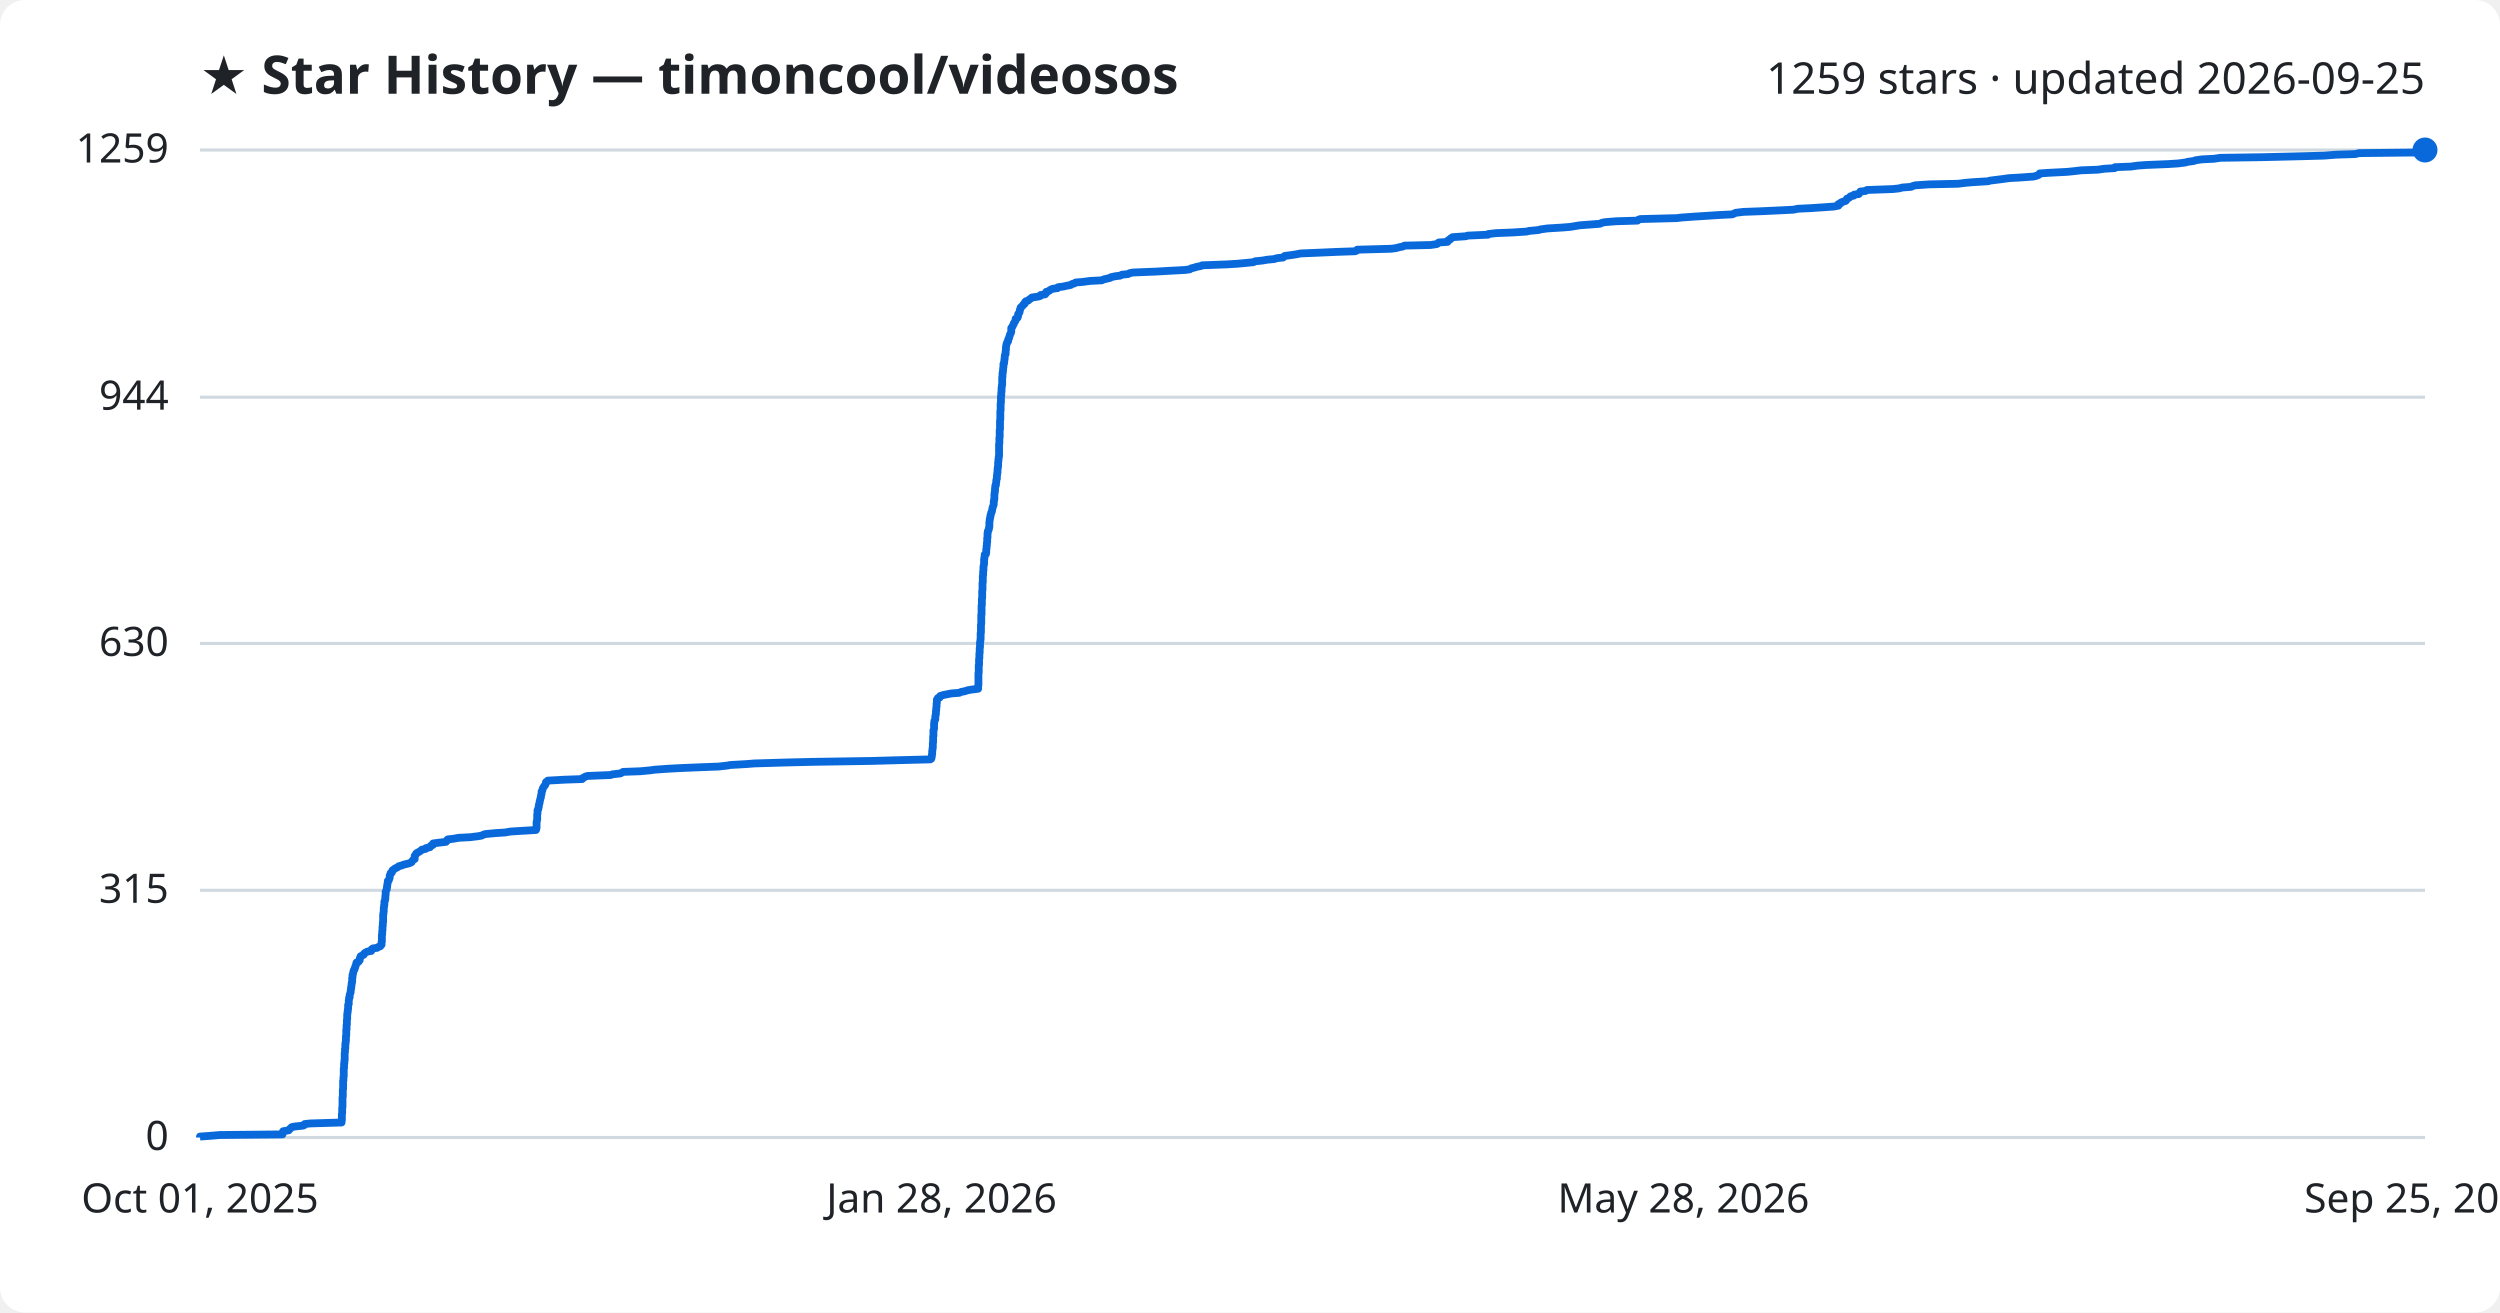
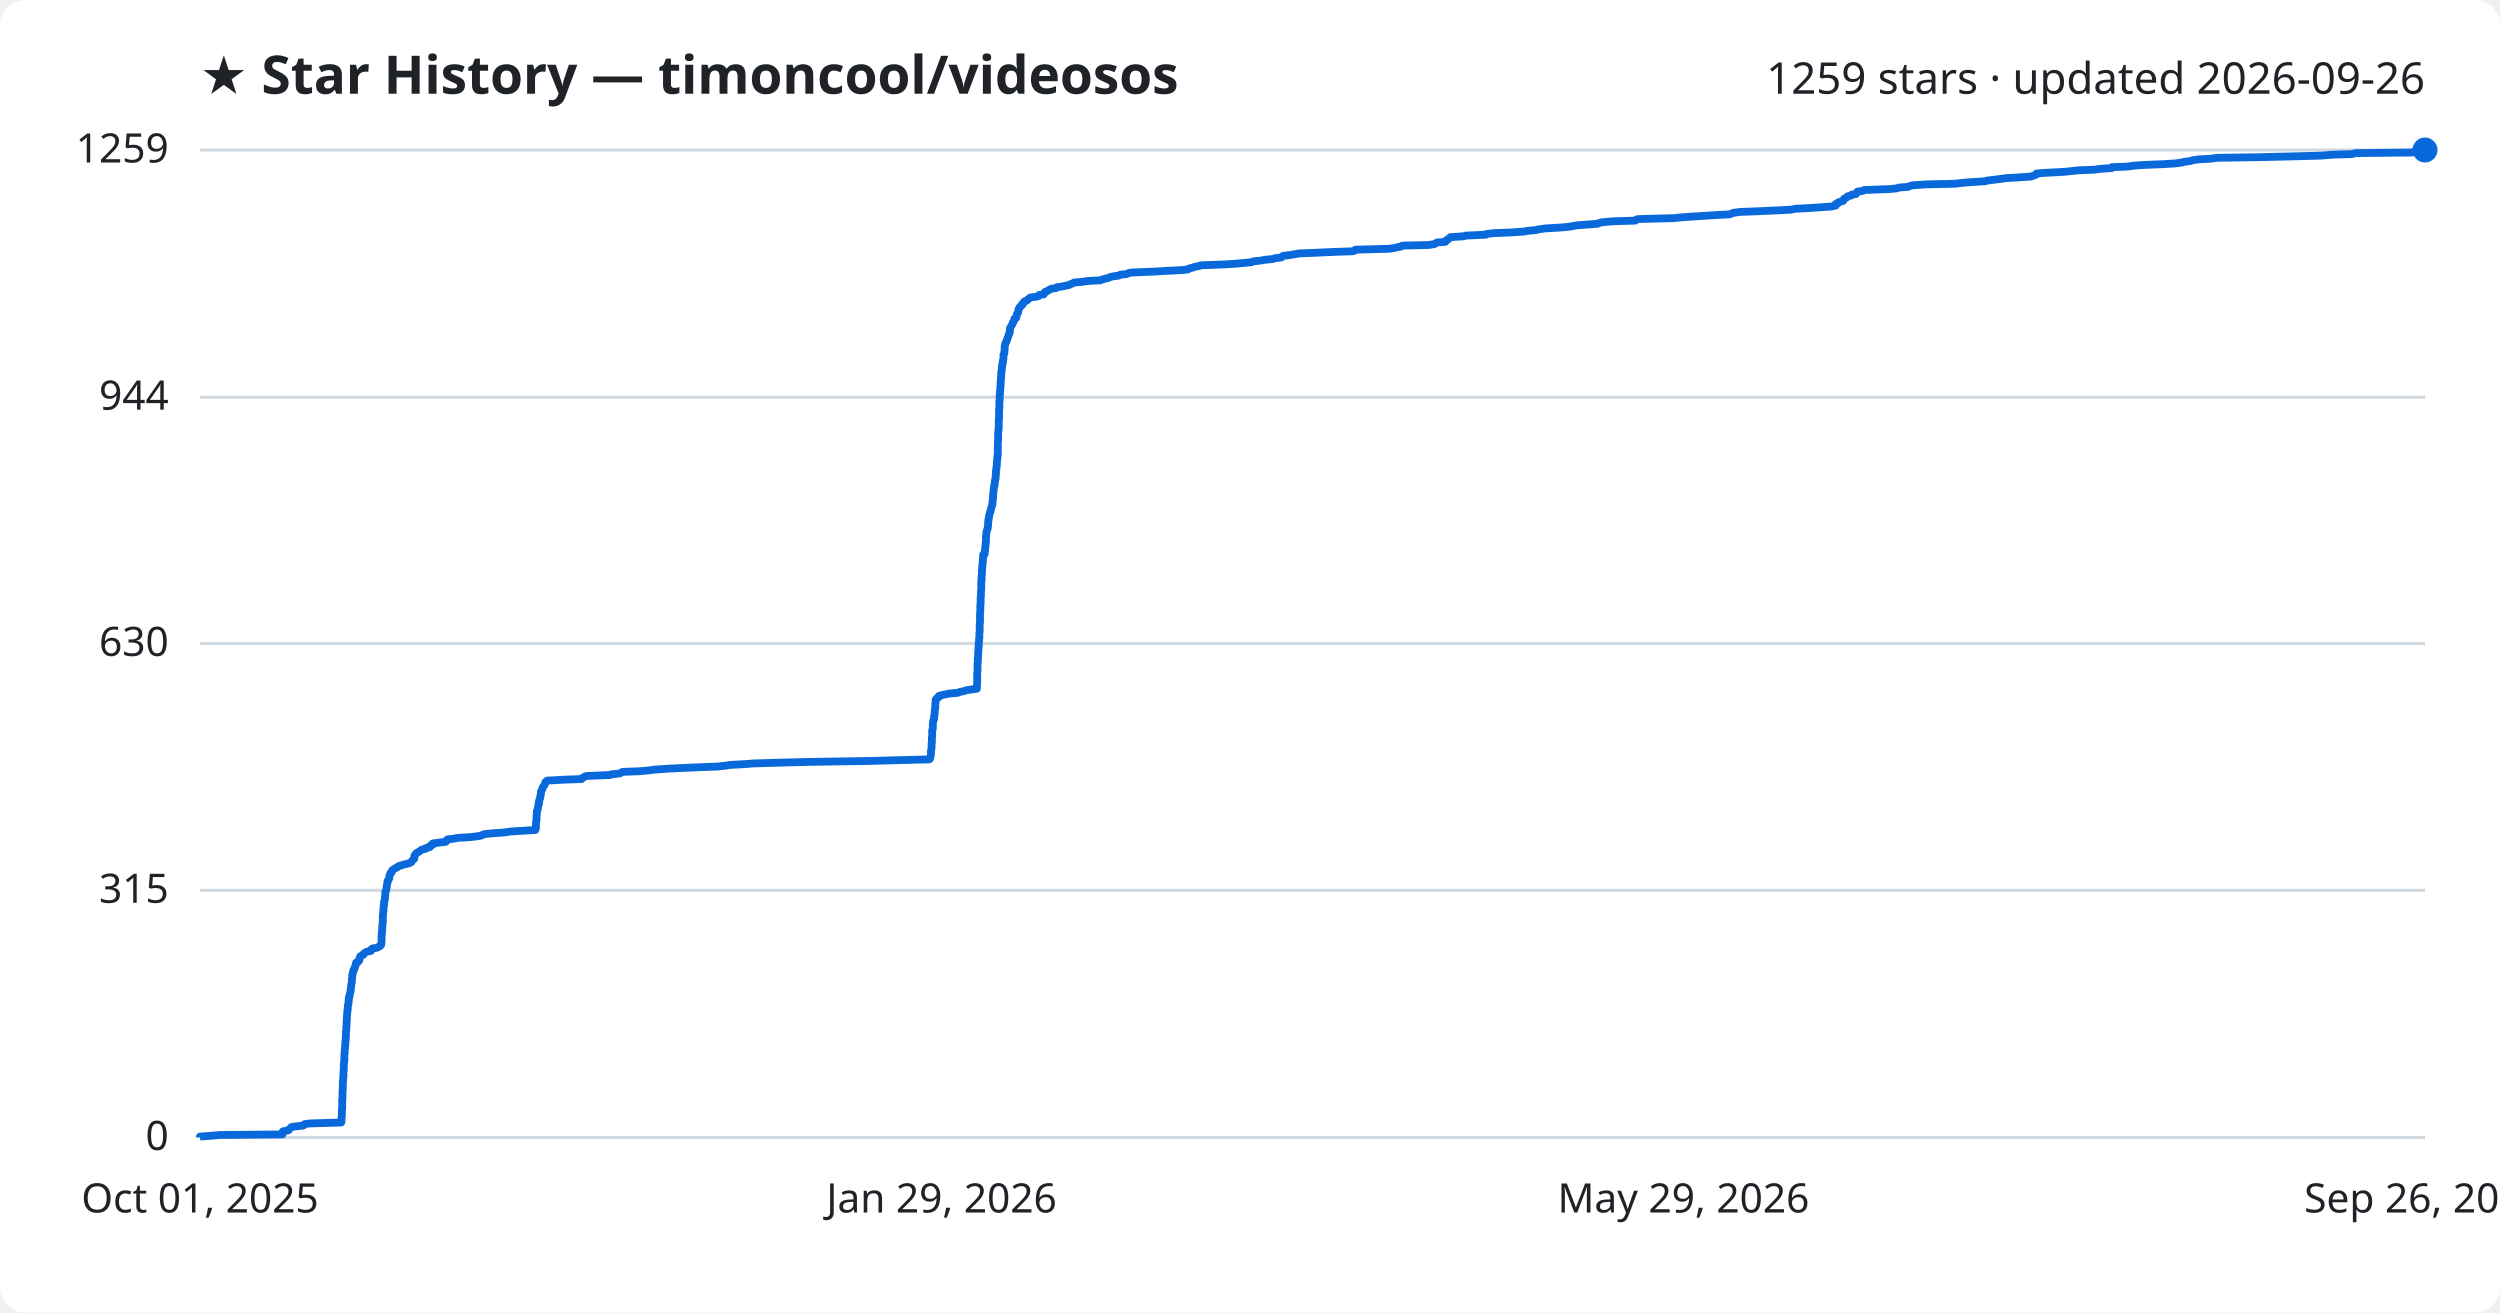
<svg xmlns="http://www.w3.org/2000/svg" viewBox="0 0 800 420" font-family="Segoe UI, sans-serif">
  <rect width="800" height="420" fill="#ffffff" rx="8" />
  <text x="64" y="30" fill="#1f2328" font-size="17" font-weight="700">★ Star History — timoncool/videosos</text>
-   <text x="776" y="30" fill="#1f2328" font-size="14" text-anchor="end">1259 stars · updated 2026-09-25</text>
+   <text x="776" y="30" fill="#1f2328" font-size="14" text-anchor="end">1259 stars · updated 2026-09-26</text>
  <line x1="64" y1="364.0" x2="776" y2="364.0" stroke="#d1d9e0" stroke-width="1" />
  <text x="54" y="368.0" fill="#1f2328" font-size="13" text-anchor="end">0</text>
  <line x1="64" y1="284.9" x2="776" y2="284.9" stroke="#d1d9e0" stroke-width="1" />
  <text x="54" y="288.9" fill="#1f2328" font-size="13" text-anchor="end">315</text>
  <line x1="64" y1="205.9" x2="776" y2="205.9" stroke="#d1d9e0" stroke-width="1" />
  <text x="54" y="209.9" fill="#1f2328" font-size="13" text-anchor="end">630</text>
  <line x1="64" y1="127.1" x2="776" y2="127.1" stroke="#d1d9e0" stroke-width="1" />
  <text x="54" y="131.1" fill="#1f2328" font-size="13" text-anchor="end">944</text>
  <line x1="64" y1="48.0" x2="776" y2="48.0" stroke="#d1d9e0" stroke-width="1" />
  <text x="54" y="52.0" fill="#1f2328" font-size="13" text-anchor="end">1259</text>
-   <path d="M64.0,364.0 L64.0,363.7 L66.8,363.5 L70.4,363.2 L90.4,363.0 L90.4,362.7 L90.4,362.5 L90.5,362.2 L90.6,362.0 L92.4,361.7 L92.5,361.5 L92.8,361.2 L93.1,361.0 L93.3,360.7 L94.2,360.5 L97.0,360.2 L97.4,360.0 L97.5,359.7 L99.3,359.5 L109.3,359.2 L109.3,359.0 L109.3,358.7 L109.4,358.5 L109.4,358.2 L109.4,358.0 L109.4,357.7 L109.4,357.5 L109.4,357.2 L109.4,357.0 L109.4,356.7 L109.4,356.5 L109.5,356.2 L109.5,356.0 L109.5,355.7 L109.5,355.5 L109.5,355.2 L109.5,355.0 L109.5,354.7 L109.5,354.5 L109.6,354.2 L109.6,354.0 L109.6,353.7 L109.6,353.5 L109.6,353.2 L109.6,353.0 L109.6,352.7 L109.6,352.5 L109.6,352.2 L109.6,352.0 L109.6,351.7 L109.6,351.5 L109.6,351.2 L109.7,350.9 L109.7,350.7 L109.7,350.4 L109.7,350.2 L109.7,349.9 L109.7,349.7 L109.7,349.4 L109.7,349.2 L109.7,348.9 L109.7,348.7 L109.8,348.4 L109.8,348.2 L109.8,347.9 L109.8,347.7 L109.8,347.4 L109.8,347.2 L109.8,346.9 L109.8,346.7 L109.8,346.4 L109.8,346.2 L109.8,345.9 L109.9,345.7 L109.9,345.4 L109.9,345.2 L109.9,344.9 L109.9,344.7 L110.0,344.4 L110.0,344.2 L110.0,343.9 L110.0,343.7 L110.0,343.4 L110.0,343.2 L110.0,342.9 L110.0,342.7 L110.0,342.4 L110.0,342.2 L110.0,341.9 L110.1,341.7 L110.1,341.4 L110.1,341.2 L110.1,340.9 L110.1,340.7 L110.1,340.4 L110.2,340.2 L110.2,339.9 L110.2,339.7 L110.2,339.4 L110.3,339.2 L110.3,338.9 L110.3,338.6 L110.3,338.4 L110.3,338.1 L110.3,337.9 L110.3,337.6 L110.3,337.4 L110.3,337.1 L110.3,336.9 L110.4,336.6 L110.4,336.4 L110.4,336.1 L110.4,335.9 L110.4,335.6 L110.5,335.4 L110.5,335.1 L110.5,334.9 L110.5,334.6 L110.5,334.4 L110.5,334.1 L110.6,333.9 L110.6,333.6 L110.6,333.4 L110.7,333.1 L110.7,332.9 L110.7,332.6 L110.7,332.4 L110.7,332.1 L110.7,331.9 L110.7,331.6 L110.8,331.4 L110.8,331.1 L110.8,330.9 L110.8,330.6 L110.8,330.4 L110.8,330.1 L110.8,329.9 L110.8,329.6 L110.9,329.4 L110.9,329.1 L110.9,328.9 L110.9,328.6 L110.9,328.4 L110.9,328.1 L111.0,327.9 L111.0,327.6 L111.0,327.4 L111.0,327.1 L111.0,326.9 L111.0,326.6 L111.0,326.4 L111.1,326.1 L111.1,325.8 L111.1,325.6 L111.1,325.3 L111.1,325.1 L111.1,324.8 L111.1,324.6 L111.2,324.3 L111.2,324.1 L111.2,323.8 L111.3,323.6 L111.3,323.3 L111.3,323.1 L111.4,322.8 L111.4,322.6 L111.4,322.3 L111.4,322.1 L111.4,321.8 L111.4,321.6 L111.6,321.3 L111.6,321.1 L111.6,320.8 L111.6,320.6 L111.6,320.3 L111.6,320.1 L111.7,319.8 L111.7,319.6 L111.7,319.3 L111.9,319.1 L111.9,318.8 L111.9,318.6 L111.9,318.3 L112.0,318.1 L112.1,317.8 L112.2,317.6 L112.2,317.3 L112.2,317.1 L112.3,316.8 L112.3,316.6 L112.3,316.3 L112.4,316.1 L112.4,315.8 L112.4,315.6 L112.5,315.3 L112.5,315.1 L112.5,314.8 L112.6,314.6 L112.6,314.3 L112.7,314.1 L112.7,313.8 L112.7,313.6 L112.7,313.3 L112.7,313.0 L112.8,312.8 L112.8,312.5 L112.8,312.3 L112.8,312.0 L112.9,311.8 L113.0,311.5 L113.0,311.3 L113.1,311.0 L113.1,310.8 L113.2,310.5 L113.4,310.3 L113.5,310.0 L113.5,309.8 L113.7,309.5 L113.7,309.3 L113.8,309.0 L113.9,308.8 L114.0,308.5 L114.0,308.3 L114.1,308.0 L114.7,307.8 L114.9,307.5 L115.1,307.3 L115.1,307.0 L115.1,306.8 L115.2,306.5 L115.4,306.3 L115.4,306.0 L115.8,305.8 L116.4,305.5 L116.4,305.3 L116.7,305.0 L117.0,304.8 L117.6,304.5 L118.8,304.3 L118.9,304.0 L118.9,303.8 L119.3,303.5 L120.7,303.3 L121.1,303.0 L121.7,302.8 L121.8,302.5 L122.1,302.3 L122.1,302.0 L122.1,301.8 L122.1,301.5 L122.2,301.3 L122.2,301.0 L122.2,300.7 L122.2,300.5 L122.2,300.2 L122.2,300.0 L122.2,299.7 L122.2,299.5 L122.2,299.2 L122.3,299.0 L122.3,298.7 L122.3,298.5 L122.3,298.2 L122.3,298.0 L122.4,297.7 L122.4,297.5 L122.4,297.2 L122.4,297.0 L122.4,296.7 L122.4,296.5 L122.5,296.2 L122.5,296.0 L122.5,295.7 L122.5,295.5 L122.5,295.2 L122.6,295.0 L122.6,294.7 L122.6,294.5 L122.6,294.2 L122.6,294.0 L122.6,293.7 L122.6,293.5 L122.6,293.2 L122.6,293.0 L122.6,292.7 L122.7,292.5 L122.7,292.2 L122.7,292.0 L122.8,291.7 L122.8,291.5 L122.8,291.2 L122.8,291.0 L122.8,290.7 L122.8,290.5 L122.9,290.2 L122.9,290.0 L122.9,289.7 L123.0,289.5 L123.0,289.2 L123.0,289.0 L123.0,288.7 L123.0,288.5 L123.2,288.2 L123.2,287.9 L123.3,287.7 L123.3,287.4 L123.3,287.2 L123.3,286.9 L123.3,286.7 L123.4,286.4 L123.4,286.2 L123.4,285.9 L123.4,285.7 L123.4,285.4 L123.5,285.2 L123.6,284.9 L123.7,284.7 L123.8,284.4 L123.8,284.2 L123.8,283.9 L123.9,283.7 L123.9,283.4 L123.9,283.2 L124.0,282.9 L124.0,282.7 L124.1,282.4 L124.1,282.2 L124.1,281.9 L124.4,281.7 L124.5,281.4 L124.6,281.2 L124.7,280.9 L124.7,280.7 L124.7,280.4 L124.7,280.2 L124.9,279.9 L125.0,279.7 L125.0,279.4 L125.4,279.2 L125.4,278.9 L125.5,278.7 L125.7,278.4 L126.1,278.2 L126.4,277.9 L126.9,277.7 L127.4,277.4 L127.6,277.2 L128.7,276.9 L129.1,276.7 L130.4,276.4 L131.1,276.2 L131.7,275.9 L131.8,275.7 L132.0,275.4 L132.3,275.1 L132.7,274.9 L132.7,274.6 L132.7,274.4 L132.7,274.1 L132.7,273.9 L132.9,273.6 L133.1,273.4 L133.2,273.1 L133.5,272.9 L134.1,272.6 L134.4,272.4 L134.8,272.1 L135.0,271.9 L136.3,271.6 L136.3,271.4 L137.6,271.1 L137.7,270.9 L137.9,270.6 L138.5,270.4 L138.6,270.1 L138.6,269.9 L140.9,269.6 L142.7,269.4 L143.0,269.1 L143.0,268.9 L143.3,268.6 L145.1,268.4 L146.7,268.1 L150.5,267.9 L152.9,267.6 L154.1,267.4 L154.7,267.1 L155.3,266.9 L158.5,266.6 L161.6,266.4 L163.3,266.1 L166.4,265.9 L171.5,265.6 L171.6,265.4 L171.6,265.1 L171.7,264.9 L171.7,264.6 L171.7,264.4 L171.7,264.1 L171.7,263.9 L171.7,263.6 L171.7,263.4 L171.7,263.1 L171.8,262.8 L171.8,262.6 L171.9,262.3 L171.9,262.1 L171.9,261.8 L171.9,261.6 L171.9,261.3 L171.9,261.1 L171.9,260.8 L171.9,260.6 L172.0,260.3 L172.0,260.1 L172.0,259.8 L172.0,259.6 L172.0,259.3 L172.2,259.1 L172.2,258.8 L172.3,258.6 L172.4,258.3 L172.4,258.1 L172.4,257.8 L172.5,257.6 L172.5,257.3 L172.6,257.1 L172.7,256.8 L172.7,256.6 L172.7,256.3 L172.8,256.1 L172.9,255.8 L172.9,255.6 L173.0,255.3 L173.1,255.1 L173.1,254.8 L173.1,254.6 L173.2,254.3 L173.3,254.1 L173.3,253.8 L173.3,253.6 L173.3,253.3 L173.5,253.1 L173.6,252.8 L173.6,252.6 L173.7,252.3 L173.8,252.1 L174.0,251.8 L174.1,251.6 L174.4,251.3 L174.5,251.1 L174.6,250.8 L174.7,250.6 L174.7,250.3 L175.1,250.0 L175.3,249.8 L180.6,249.5 L186.3,249.3 L186.4,249.0 L186.9,248.8 L187.3,248.5 L188.1,248.3 L195.5,248.0 L195.9,247.8 L198.5,247.5 L198.9,247.3 L199.4,247.0 L204.9,246.8 L208.1,246.5 L209.5,246.3 L213.7,246.0 L217.4,245.8 L224.5,245.5 L229.9,245.3 L232.6,245.0 L233.7,244.8 L238.9,244.5 L241.4,244.3 L251.4,244.0 L259.7,243.8 L279.0,243.5 L286.0,243.3 L297.7,243.0 L298.0,242.8 L298.1,242.5 L298.1,242.3 L298.2,242.0 L298.2,241.8 L298.2,241.5 L298.3,241.3 L298.3,241.0 L298.3,240.8 L298.3,240.5 L298.3,240.3 L298.4,240.0 L298.4,239.8 L298.4,239.5 L298.5,239.3 L298.5,239.0 L298.5,238.8 L298.5,238.5 L298.5,238.3 L298.5,238.0 L298.5,237.8 L298.6,237.5 L298.6,237.2 L298.6,237.0 L298.6,236.7 L298.6,236.5 L298.6,236.2 L298.6,236.0 L298.6,235.7 L298.7,235.5 L298.7,235.2 L298.7,235.0 L298.7,234.7 L298.7,234.5 L298.7,234.2 L298.7,234.0 L298.7,233.7 L298.8,233.5 L298.9,233.2 L298.9,233.0 L298.9,232.7 L298.9,232.5 L298.9,232.2 L298.9,232.0 L298.9,231.7 L298.9,231.5 L299.0,231.2 L299.0,231.0 L299.0,230.7 L299.1,230.5 L299.3,230.2 L299.3,230.0 L299.3,229.7 L299.3,229.5 L299.3,229.2 L299.4,229.0 L299.4,228.7 L299.5,228.5 L299.5,228.2 L299.5,228.0 L299.5,227.7 L299.5,227.5 L299.6,227.2 L299.6,227.0 L299.6,226.7 L299.6,226.5 L299.7,226.2 L299.7,226.0 L299.7,225.7 L299.7,225.5 L299.7,225.2 L299.8,224.9 L299.8,224.7 L299.8,224.4 L299.8,224.2 L299.8,223.9 L300.0,223.7 L300.1,223.4 L300.7,223.2 L300.7,222.9 L300.9,222.7 L301.9,222.4 L302.9,222.2 L304.4,221.9 L307.0,221.7 L307.6,221.4 L308.7,221.2 L309.6,220.9 L310.7,220.7 L313.0,220.4 L313.0,220.2 L313.0,219.9 L313.0,219.7 L313.0,219.4 L313.1,219.2 L313.1,218.9 L313.1,218.7 L313.1,218.4 L313.1,218.2 L313.1,217.9 L313.1,217.7 L313.1,217.4 L313.1,217.2 L313.1,216.9 L313.1,216.7 L313.1,216.4 L313.1,216.2 L313.1,215.9 L313.1,215.7 L313.1,215.4 L313.2,215.2 L313.2,214.9 L313.2,214.7 L313.2,214.4 L313.2,214.2 L313.2,213.9 L313.2,213.7 L313.2,213.4 L313.2,213.2 L313.2,212.9 L313.3,212.7 L313.3,212.4 L313.3,212.1 L313.3,211.9 L313.3,211.6 L313.3,211.4 L313.3,211.1 L313.3,210.9 L313.4,210.6 L313.4,210.4 L313.4,210.1 L313.4,209.9 L313.4,209.6 L313.4,209.4 L313.4,209.1 L313.5,208.9 L313.5,208.6 L313.5,208.4 L313.5,208.1 L313.5,207.9 L313.5,207.6 L313.5,207.4 L313.6,207.1 L313.6,206.9 L313.6,206.6 L313.6,206.4 L313.6,206.1 L313.6,205.9 L313.6,205.6 L313.7,205.4 L313.7,205.1 L313.7,204.9 L313.8,204.6 L313.8,204.4 L313.8,204.1 L313.8,203.9 L313.8,203.6 L313.8,203.4 L313.8,203.1 L313.8,202.9 L313.8,202.6 L313.9,202.4 L313.9,202.1 L313.9,201.9 L313.9,201.6 L313.9,201.4 L313.9,201.1 L313.9,200.9 L313.9,200.6 L313.9,200.4 L313.9,200.1 L313.9,199.9 L314.0,199.6 L314.0,199.3 L314.0,199.1 L314.0,198.8 L314.0,198.6 L314.0,198.3 L314.0,198.1 L314.0,197.8 L314.0,197.6 L314.0,197.3 L314.0,197.1 L314.0,196.8 L314.1,196.6 L314.1,196.3 L314.1,196.1 L314.1,195.8 L314.1,195.6 L314.1,195.3 L314.1,195.1 L314.1,194.8 L314.1,194.6 L314.1,194.3 L314.1,194.1 L314.1,193.8 L314.2,193.6 L314.2,193.3 L314.2,193.1 L314.2,192.8 L314.2,192.6 L314.2,192.3 L314.2,192.1 L314.2,191.8 L314.2,191.6 L314.3,191.3 L314.3,191.1 L314.3,190.8 L314.3,190.6 L314.3,190.3 L314.3,190.1 L314.3,189.8 L314.3,189.6 L314.3,189.3 L314.3,189.1 L314.4,188.8 L314.4,188.6 L314.4,188.3 L314.4,188.1 L314.4,187.8 L314.4,187.6 L314.4,187.3 L314.4,187.1 L314.4,186.8 L314.4,186.5 L314.5,186.3 L314.5,186.0 L314.5,185.8 L314.5,185.5 L314.5,185.3 L314.5,185.0 L314.5,184.8 L314.5,184.5 L314.5,184.3 L314.6,184.0 L314.6,183.8 L314.6,183.5 L314.6,183.3 L314.6,183.0 L314.6,182.8 L314.7,182.5 L314.7,182.3 L314.7,182.0 L314.7,181.8 L314.7,181.5 L314.7,181.3 L314.8,181.0 L314.8,180.8 L314.9,180.5 L314.9,180.3 L314.9,180.0 L314.9,179.8 L314.9,179.5 L314.9,179.3 L314.9,179.0 L315.0,178.8 L315.0,178.5 L315.0,178.3 L315.1,178.0 L315.1,177.8 L315.1,177.5 L315.5,177.3 L315.5,177.0 L315.6,176.8 L315.6,176.5 L315.6,176.3 L315.6,176.0 L315.6,175.8 L315.7,175.5 L315.7,175.3 L315.7,175.0 L315.7,174.8 L315.8,174.5 L315.8,174.2 L315.8,174.0 L315.8,173.7 L315.9,173.5 L315.9,173.2 L315.9,173.0 L315.9,172.7 L315.9,172.5 L315.9,172.2 L316.0,172.0 L316.0,171.7 L316.0,171.5 L316.0,171.2 L316.0,171.0 L316.0,170.7 L316.1,170.5 L316.1,170.2 L316.1,170.0 L316.3,169.7 L316.4,169.5 L316.4,169.2 L316.5,169.0 L316.5,168.7 L316.6,168.5 L316.6,168.2 L316.6,168.0 L316.6,167.7 L316.6,167.5 L316.6,167.2 L316.6,167.0 L316.7,166.7 L316.7,166.5 L316.7,166.2 L316.8,166.0 L316.8,165.7 L316.9,165.5 L316.9,165.2 L317.0,165.0 L317.0,164.7 L317.1,164.5 L317.2,164.2 L317.2,164.0 L317.4,163.7 L317.4,163.5 L317.5,163.2 L317.5,163.0 L317.6,162.7 L317.6,162.5 L317.7,162.2 L317.8,162.0 L317.9,161.7 L318.0,161.4 L318.0,161.2 L318.0,160.9 L318.0,160.7 L318.0,160.4 L318.1,160.2 L318.1,159.9 L318.2,159.7 L318.2,159.4 L318.2,159.2 L318.2,158.9 L318.2,158.7 L318.2,158.4 L318.2,158.2 L318.3,157.9 L318.3,157.7 L318.3,157.4 L318.4,157.2 L318.4,156.9 L318.4,156.7 L318.4,156.4 L318.4,156.2 L318.5,155.9 L318.5,155.7 L318.5,155.4 L318.7,155.2 L318.7,154.9 L318.7,154.7 L318.8,154.4 L318.8,154.2 L318.8,153.9 L318.8,153.7 L318.9,153.4 L319.0,153.2 L319.0,152.9 L319.0,152.7 L319.0,152.4 L319.0,152.2 L319.1,151.9 L319.1,151.7 L319.1,151.4 L319.2,151.2 L319.2,150.9 L319.2,150.7 L319.2,150.4 L319.2,150.2 L319.3,149.9 L319.3,149.7 L319.3,149.4 L319.4,149.2 L319.4,148.9 L319.4,148.6 L319.4,148.4 L319.4,148.1 L319.4,147.9 L319.5,147.6 L319.5,147.4 L319.5,147.1 L319.5,146.9 L319.6,146.6 L319.6,146.4 L319.6,146.1 L319.7,145.9 L319.7,145.6 L319.7,145.4 L319.7,145.1 L319.7,144.9 L319.7,144.6 L319.7,144.4 L319.7,144.1 L319.7,143.9 L319.7,143.6 L319.7,143.4 L319.7,143.1 L319.7,142.9 L319.7,142.6 L319.7,142.4 L319.7,142.1 L319.8,141.9 L319.8,141.6 L319.8,141.4 L319.8,141.1 L319.8,140.9 L319.8,140.6 L319.8,140.4 L319.8,140.1 L319.9,139.9 L319.9,139.6 L319.9,139.4 L319.9,139.1 L319.9,138.9 L319.9,138.6 L319.9,138.4 L319.9,138.1 L319.9,137.9 L319.9,137.6 L320.0,137.4 L320.0,137.1 L320.0,136.9 L320.0,136.6 L320.0,136.3 L320.0,136.1 L320.0,135.8 L320.0,135.6 L320.0,135.3 L320.0,135.1 L320.0,134.8 L320.0,134.6 L320.1,134.3 L320.1,134.1 L320.1,133.8 L320.1,133.6 L320.1,133.3 L320.1,133.1 L320.1,132.8 L320.1,132.6 L320.1,132.3 L320.1,132.1 L320.1,131.8 L320.1,131.6 L320.2,131.3 L320.2,131.1 L320.2,130.8 L320.2,130.6 L320.2,130.3 L320.2,130.1 L320.2,129.8 L320.2,129.6 L320.2,129.3 L320.2,129.1 L320.3,128.8 L320.3,128.6 L320.3,128.3 L320.3,128.1 L320.3,127.8 L320.3,127.6 L320.3,127.3 L320.3,127.1 L320.3,126.8 L320.4,126.6 L320.4,126.3 L320.4,126.1 L320.4,125.8 L320.4,125.6 L320.5,125.3 L320.5,125.1 L320.5,124.8 L320.5,124.6 L320.5,124.3 L320.5,124.1 L320.6,123.8 L320.6,123.5 L320.6,123.3 L320.7,123.0 L320.7,122.8 L320.7,122.5 L320.7,122.3 L320.7,122.0 L320.7,121.8 L320.7,121.5 L320.7,121.3 L320.7,121.0 L320.7,120.8 L320.8,120.5 L320.8,120.3 L320.8,120.0 L320.8,119.8 L320.8,119.5 L320.9,119.3 L320.9,119.0 L320.9,118.8 L321.0,118.5 L321.0,118.3 L321.0,118.0 L321.0,117.8 L321.1,117.5 L321.1,117.3 L321.1,117.0 L321.1,116.8 L321.1,116.5 L321.3,116.3 L321.3,116.0 L321.3,115.8 L321.4,115.5 L321.4,115.3 L321.4,115.0 L321.5,114.8 L321.5,114.5 L321.5,114.3 L321.5,114.0 L321.6,113.8 L321.6,113.5 L321.8,113.3 L321.8,113.0 L321.8,112.8 L321.8,112.5 L321.8,112.3 L321.9,112.0 L321.9,111.8 L321.9,111.5 L321.9,111.3 L321.9,111.0 L322.0,110.7 L322.0,110.5 L322.1,110.2 L322.1,110.0 L322.3,109.7 L322.3,109.5 L322.6,109.2 L322.6,109.0 L322.6,108.7 L322.7,108.5 L322.9,108.2 L322.9,108.0 L323.0,107.7 L323.1,107.5 L323.2,107.2 L323.2,107.0 L323.4,106.7 L323.5,106.5 L323.6,106.2 L323.6,106.0 L323.6,105.7 L323.6,105.5 L323.6,105.2 L323.6,105.0 L323.8,104.7 L324.0,104.5 L324.1,104.2 L324.2,104.0 L324.4,103.7 L324.4,103.5 L324.6,103.2 L324.7,103.0 L324.9,102.7 L325.0,102.5 L325.0,102.2 L325.0,102.0 L325.6,101.7 L325.7,101.5 L325.7,101.2 L325.8,101.0 L325.8,100.7 L325.8,100.5 L326.1,100.2 L326.2,100.0 L326.3,99.7 L326.3,99.5 L326.4,99.2 L326.4,99.0 L326.6,98.7 L326.6,98.4 L326.9,98.2 L327.1,97.9 L327.4,97.7 L327.5,97.4 L327.9,97.2 L328.0,96.9 L328.0,96.7 L328.3,96.4 L329.0,96.2 L329.3,95.9 L329.6,95.7 L330.0,95.4 L330.2,95.2 L332.3,94.9 L332.9,94.7 L333.0,94.4 L334.4,94.2 L334.7,93.9 L334.8,93.7 L334.8,93.4 L335.5,93.2 L335.9,92.9 L336.2,92.7 L336.9,92.4 L338.4,92.2 L338.6,91.9 L340.2,91.7 L341.5,91.4 L342.6,91.2 L343.0,90.9 L343.8,90.7 L344.2,90.4 L346.6,90.2 L348.8,89.9 L352.6,89.7 L353.2,89.4 L354.1,89.2 L355.3,88.9 L355.5,88.7 L356.9,88.4 L358.5,88.2 L359.0,87.9 L361.0,87.7 L361.5,87.4 L362.6,87.2 L370.1,86.9 L373.4,86.7 L379.1,86.4 L380.7,86.2 L381.1,85.9 L382.3,85.6 L382.9,85.4 L384.4,85.1 L384.7,84.9 L392.6,84.6 L395.9,84.4 L399.1,84.1 L401.1,83.9 L401.7,83.6 L403.8,83.4 L405.6,83.1 L407.7,82.9 L408.7,82.6 L410.6,82.4 L410.9,82.1 L411.1,81.9 L413.4,81.6 L414.7,81.4 L416.2,81.1 L421.1,80.9 L427.9,80.6 L433.7,80.4 L434.3,80.1 L434.3,79.9 L445.2,79.6 L446.7,79.4 L447.8,79.1 L448.9,78.9 L449.4,78.6 L457.8,78.4 L459.8,78.1 L460.1,77.9 L460.4,77.6 L463.2,77.4 L463.4,77.1 L463.4,76.9 L464.1,76.6 L464.1,76.4 L464.6,76.1 L464.8,75.9 L469.1,75.6 L469.6,75.4 L476.2,75.1 L476.2,74.9 L478.7,74.6 L483.9,74.4 L488.5,74.1 L489.3,73.9 L492.4,73.6 L493.0,73.4 L495.2,73.1 L500.1,72.8 L502.5,72.6 L504.3,72.3 L505.5,72.1 L509.5,71.8 L512.0,71.6 L512.6,71.3 L513.5,71.1 L517.2,70.8 L524.0,70.6 L524.3,70.3 L524.9,70.1 L536.5,69.8 L538.2,69.6 L542.4,69.3 L545.6,69.1 L550.2,68.8 L554.3,68.6 L555.0,68.3 L555.4,68.1 L557.9,67.8 L563.4,67.6 L569.9,67.3 L573.9,67.1 L575.3,66.8 L579.5,66.6 L583.9,66.3 L586.8,66.1 L588.3,65.8 L588.3,65.6 L588.3,65.3 L589.0,65.1 L589.1,64.8 L589.6,64.6 L590.6,64.3 L590.8,64.1 L590.9,63.8 L591.0,63.6 L591.7,63.3 L591.9,63.1 L592.2,62.8 L593.2,62.6 L593.3,62.3 L594.8,62.1 L595.0,61.8 L595.1,61.6 L595.3,61.3 L597.0,61.1 L597.4,60.8 L605.7,60.5 L607.6,60.3 L608.8,60.0 L611.5,59.8 L612.2,59.5 L612.9,59.3 L617.3,59.0 L626.6,58.8 L629.0,58.5 L631.3,58.3 L636.2,58.0 L636.8,57.8 L639.2,57.5 L640.8,57.3 L642.9,57.0 L646.5,56.8 L650.7,56.5 L651.5,56.3 L652.3,56.0 L652.6,55.8 L652.7,55.5 L655.6,55.3 L661.4,55.0 L663.4,54.8 L666.0,54.5 L671.3,54.3 L673.4,54.0 L676.7,53.8 L676.8,53.5 L681.9,53.3 L684.0,53.0 L686.7,52.8 L693.9,52.5 L697.0,52.3 L699.3,52.0 L700.0,51.8 L702.1,51.5 L702.5,51.3 L704.6,51.0 L708.5,50.8 L710.5,50.5 L724.0,50.3 L736.4,50.0 L743.7,49.8 L747.5,49.5 L753.7,49.3 L754.9,49.0 L773.1,48.8 L773.7,48.5 L774.1,48.3 L776.0,48.0 L776.0,48.0" fill="none" stroke="#0969da" stroke-width="2.5" stroke-linejoin="round" />
+   <path d="M64.0,364.0 L64.0,363.7 L66.8,363.5 L70.4,363.2 L90.4,363.0 L90.4,362.7 L90.4,362.5 L90.4,362.2 L90.6,362.0 L92.3,361.7 L92.4,361.5 L92.7,361.2 L93.0,361.0 L93.2,360.7 L94.2,360.5 L96.9,360.2 L97.3,360.0 L97.5,359.7 L99.2,359.5 L109.2,359.2 L109.2,359.0 L109.3,358.7 L109.3,358.5 L109.3,358.2 L109.3,358.0 L109.3,357.7 L109.3,357.5 L109.4,357.2 L109.4,357.0 L109.4,356.7 L109.4,356.5 L109.4,356.2 L109.4,356.0 L109.4,355.7 L109.4,355.5 L109.4,355.2 L109.4,355.0 L109.5,354.7 L109.5,354.5 L109.5,354.2 L109.5,354.0 L109.5,353.7 L109.5,353.5 L109.5,353.2 L109.5,353.0 L109.5,352.7 L109.5,352.5 L109.5,352.2 L109.5,352.0 L109.5,351.7 L109.6,351.5 L109.6,351.2 L109.6,350.9 L109.6,350.7 L109.6,350.4 L109.6,350.2 L109.6,349.9 L109.6,349.7 L109.6,349.4 L109.6,349.2 L109.6,348.9 L109.7,348.7 L109.7,348.4 L109.7,348.2 L109.7,347.9 L109.7,347.7 L109.7,347.4 L109.7,347.2 L109.7,346.9 L109.7,346.7 L109.7,346.4 L109.7,346.2 L109.8,345.9 L109.8,345.7 L109.8,345.4 L109.8,345.2 L109.8,344.9 L109.9,344.7 L109.9,344.4 L109.9,344.2 L109.9,343.9 L109.9,343.7 L109.9,343.4 L109.9,343.2 L109.9,342.9 L110.0,342.7 L110.0,342.4 L110.0,342.2 L110.0,341.9 L110.0,341.7 L110.0,341.4 L110.0,341.2 L110.0,340.9 L110.0,340.7 L110.1,340.4 L110.1,340.2 L110.1,339.9 L110.1,339.7 L110.2,339.4 L110.2,339.2 L110.2,338.9 L110.2,338.6 L110.2,338.4 L110.2,338.1 L110.2,337.9 L110.2,337.6 L110.2,337.4 L110.3,337.1 L110.3,336.9 L110.3,336.6 L110.3,336.4 L110.3,336.1 L110.3,335.9 L110.4,335.6 L110.4,335.4 L110.4,335.1 L110.4,334.9 L110.5,334.6 L110.5,334.4 L110.5,334.1 L110.5,333.9 L110.5,333.6 L110.5,333.4 L110.6,333.1 L110.6,332.9 L110.6,332.6 L110.6,332.4 L110.6,332.1 L110.7,331.9 L110.7,331.6 L110.7,331.4 L110.7,331.1 L110.7,330.9 L110.7,330.6 L110.7,330.4 L110.7,330.1 L110.8,329.9 L110.8,329.6 L110.8,329.4 L110.8,329.1 L110.8,328.9 L110.8,328.6 L110.9,328.4 L110.9,328.1 L110.9,327.9 L110.9,327.6 L110.9,327.4 L110.9,327.1 L110.9,326.9 L111.0,326.6 L111.0,326.4 L111.0,326.1 L111.0,325.8 L111.0,325.6 L111.0,325.3 L111.0,325.1 L111.1,324.8 L111.1,324.6 L111.1,324.3 L111.1,324.1 L111.1,323.8 L111.2,323.6 L111.2,323.3 L111.2,323.1 L111.3,322.8 L111.3,322.6 L111.3,322.3 L111.3,322.1 L111.3,321.8 L111.4,321.6 L111.5,321.3 L111.5,321.1 L111.5,320.8 L111.5,320.6 L111.6,320.3 L111.6,320.1 L111.6,319.8 L111.6,319.6 L111.6,319.3 L111.8,319.1 L111.8,318.8 L111.8,318.6 L111.9,318.3 L112.0,318.1 L112.0,317.8 L112.1,317.6 L112.1,317.3 L112.2,317.1 L112.2,316.8 L112.2,316.6 L112.3,316.3 L112.3,316.1 L112.3,315.8 L112.4,315.6 L112.4,315.3 L112.4,315.1 L112.5,314.8 L112.5,314.6 L112.6,314.3 L112.6,314.1 L112.6,313.8 L112.6,313.6 L112.6,313.3 L112.7,313.0 L112.7,312.8 L112.7,312.5 L112.7,312.3 L112.7,312.0 L112.8,311.8 L112.9,311.5 L112.9,311.3 L113.0,311.0 L113.0,310.8 L113.1,310.5 L113.3,310.3 L113.4,310.0 L113.4,309.8 L113.6,309.5 L113.7,309.3 L113.7,309.0 L113.8,308.8 L113.9,308.5 L113.9,308.3 L114.0,308.0 L114.6,307.8 L114.8,307.5 L115.0,307.3 L115.0,307.0 L115.0,306.8 L115.1,306.5 L115.3,306.3 L115.3,306.0 L115.7,305.8 L116.3,305.5 L116.3,305.3 L116.6,305.0 L116.9,304.8 L117.5,304.5 L118.7,304.3 L118.8,304.0 L118.8,303.8 L119.2,303.5 L120.6,303.3 L121.1,303.0 L121.6,302.8 L121.7,302.5 L122.0,302.3 L122.0,302.0 L122.0,301.8 L122.1,301.5 L122.1,301.3 L122.1,301.0 L122.1,300.7 L122.1,300.5 L122.1,300.2 L122.1,300.0 L122.1,299.7 L122.1,299.5 L122.1,299.2 L122.2,299.0 L122.2,298.7 L122.2,298.5 L122.2,298.2 L122.3,298.0 L122.3,297.7 L122.3,297.5 L122.3,297.2 L122.3,297.0 L122.3,296.7 L122.3,296.5 L122.4,296.2 L122.4,296.0 L122.4,295.7 L122.4,295.5 L122.5,295.2 L122.5,295.0 L122.5,294.7 L122.5,294.5 L122.5,294.2 L122.5,294.0 L122.5,293.7 L122.5,293.5 L122.5,293.2 L122.5,293.0 L122.6,292.7 L122.6,292.5 L122.6,292.2 L122.6,292.0 L122.7,291.7 L122.7,291.5 L122.7,291.2 L122.7,291.0 L122.7,290.7 L122.7,290.5 L122.8,290.2 L122.8,290.0 L122.8,289.7 L122.9,289.5 L122.9,289.2 L122.9,289.0 L122.9,288.7 L122.9,288.5 L123.1,288.2 L123.1,287.9 L123.2,287.7 L123.2,287.4 L123.2,287.2 L123.2,286.9 L123.2,286.7 L123.3,286.4 L123.3,286.2 L123.3,285.9 L123.3,285.7 L123.3,285.4 L123.4,285.2 L123.6,284.9 L123.6,284.7 L123.7,284.4 L123.7,284.2 L123.7,283.9 L123.8,283.7 L123.8,283.4 L123.8,283.2 L123.9,282.9 L123.9,282.7 L124.0,282.4 L124.0,282.2 L124.0,281.9 L124.3,281.7 L124.4,281.4 L124.5,281.2 L124.6,280.9 L124.6,280.7 L124.6,280.4 L124.6,280.2 L124.8,279.9 L124.9,279.7 L124.9,279.4 L125.3,279.2 L125.3,278.9 L125.4,278.7 L125.6,278.4 L126.0,278.2 L126.3,277.9 L126.8,277.7 L127.3,277.4 L127.5,277.2 L128.5,276.9 L129.0,276.7 L130.3,276.4 L131.0,276.2 L131.6,275.9 L131.7,275.7 L131.9,275.4 L132.2,275.1 L132.5,274.9 L132.5,274.6 L132.6,274.4 L132.6,274.1 L132.6,273.9 L132.8,273.6 L133.0,273.4 L133.1,273.1 L133.4,272.9 L134.0,272.6 L134.2,272.4 L134.7,272.1 L134.9,271.9 L136.2,271.6 L136.2,271.4 L137.5,271.1 L137.6,270.9 L137.7,270.6 L138.4,270.4 L138.4,270.1 L138.5,269.9 L140.8,269.6 L142.6,269.4 L142.9,269.1 L142.9,268.9 L143.2,268.6 L145.0,268.4 L146.6,268.1 L150.3,267.9 L152.8,267.6 L154.0,267.4 L154.5,267.1 L155.2,266.9 L158.3,266.6 L161.4,266.4 L163.2,266.1 L166.3,265.9 L171.3,265.6 L171.4,265.4 L171.4,265.1 L171.5,264.9 L171.5,264.6 L171.5,264.4 L171.5,264.1 L171.5,263.9 L171.5,263.6 L171.5,263.4 L171.6,263.1 L171.6,262.8 L171.6,262.6 L171.7,262.3 L171.7,262.1 L171.7,261.8 L171.7,261.6 L171.7,261.3 L171.7,261.1 L171.7,260.8 L171.8,260.6 L171.8,260.3 L171.8,260.1 L171.8,259.8 L171.8,259.6 L171.9,259.3 L172.0,259.1 L172.1,258.8 L172.1,258.6 L172.2,258.3 L172.2,258.1 L172.3,257.8 L172.3,257.6 L172.3,257.3 L172.5,257.1 L172.5,256.8 L172.5,256.6 L172.5,256.3 L172.6,256.1 L172.7,255.8 L172.7,255.6 L172.9,255.3 L172.9,255.1 L172.9,254.8 L173.0,254.6 L173.0,254.3 L173.1,254.1 L173.1,253.8 L173.1,253.6 L173.1,253.3 L173.3,253.1 L173.4,252.8 L173.5,252.6 L173.6,252.3 L173.6,252.1 L173.8,251.8 L173.9,251.6 L174.2,251.3 L174.3,251.1 L174.4,250.8 L174.5,250.6 L174.5,250.3 L174.9,250.0 L175.1,249.8 L180.4,249.5 L186.1,249.3 L186.2,249.0 L186.7,248.8 L187.1,248.5 L187.9,248.3 L195.3,248.0 L195.6,247.8 L198.3,247.5 L198.7,247.3 L199.2,247.0 L204.6,246.8 L207.9,246.5 L209.2,246.3 L213.4,246.0 L217.2,245.8 L224.2,245.5 L229.6,245.3 L232.3,245.0 L233.4,244.8 L238.6,244.5 L241.1,244.3 L251.1,244.0 L259.4,243.8 L278.6,243.5 L285.7,243.3 L297.3,243.0 L297.6,242.8 L297.7,242.5 L297.7,242.3 L297.8,242.0 L297.8,241.8 L297.9,241.5 L297.9,241.3 L297.9,241.0 L297.9,240.8 L297.9,240.5 L297.9,240.3 L298.0,240.0 L298.0,239.8 L298.1,239.5 L298.1,239.3 L298.1,239.0 L298.1,238.8 L298.1,238.5 L298.1,238.3 L298.1,238.0 L298.2,237.8 L298.2,237.5 L298.2,237.2 L298.2,237.0 L298.2,236.7 L298.2,236.5 L298.2,236.2 L298.2,236.0 L298.3,235.7 L298.3,235.5 L298.3,235.2 L298.3,235.0 L298.3,234.7 L298.3,234.5 L298.3,234.2 L298.3,234.0 L298.3,233.7 L298.4,233.5 L298.5,233.2 L298.5,233.0 L298.5,232.7 L298.5,232.5 L298.5,232.2 L298.5,232.0 L298.5,231.7 L298.5,231.5 L298.6,231.2 L298.6,231.0 L298.6,230.7 L298.7,230.5 L298.9,230.2 L298.9,230.0 L298.9,229.7 L298.9,229.5 L298.9,229.2 L299.0,229.0 L299.0,228.7 L299.1,228.5 L299.1,228.2 L299.1,228.0 L299.1,227.7 L299.1,227.5 L299.2,227.2 L299.2,227.0 L299.2,226.7 L299.3,226.5 L299.3,226.2 L299.3,226.0 L299.3,225.7 L299.3,225.5 L299.3,225.2 L299.4,224.9 L299.4,224.7 L299.4,224.4 L299.4,224.2 L299.4,223.9 L299.6,223.7 L299.8,223.4 L300.3,223.2 L300.3,222.9 L300.5,222.7 L301.5,222.4 L302.5,222.2 L304.0,221.9 L306.5,221.7 L307.2,221.4 L308.3,221.2 L309.2,220.9 L310.3,220.7 L312.6,220.4 L312.6,220.2 L312.6,219.9 L312.6,219.7 L312.6,219.4 L312.6,219.2 L312.7,218.9 L312.7,218.7 L312.7,218.4 L312.7,218.2 L312.7,217.9 L312.7,217.7 L312.7,217.4 L312.7,217.2 L312.7,216.9 L312.7,216.7 L312.7,216.4 L312.7,216.2 L312.7,215.9 L312.7,215.7 L312.7,215.4 L312.7,215.2 L312.8,214.9 L312.8,214.7 L312.8,214.4 L312.8,214.2 L312.8,213.9 L312.8,213.7 L312.8,213.4 L312.8,213.2 L312.8,212.9 L312.8,212.7 L312.8,212.4 L312.9,212.1 L312.9,211.9 L312.9,211.6 L312.9,211.4 L312.9,211.1 L312.9,210.9 L312.9,210.6 L313.0,210.4 L313.0,210.1 L313.0,209.9 L313.0,209.6 L313.0,209.4 L313.0,209.1 L313.0,208.9 L313.0,208.6 L313.1,208.4 L313.1,208.1 L313.1,207.9 L313.1,207.6 L313.1,207.4 L313.1,207.1 L313.2,206.9 L313.2,206.6 L313.2,206.4 L313.2,206.1 L313.2,205.9 L313.2,205.6 L313.3,205.4 L313.3,205.1 L313.3,204.9 L313.3,204.6 L313.3,204.4 L313.4,204.1 L313.4,203.9 L313.4,203.6 L313.4,203.4 L313.4,203.1 L313.4,202.9 L313.4,202.6 L313.4,202.4 L313.5,202.1 L313.5,201.9 L313.5,201.6 L313.5,201.4 L313.5,201.1 L313.5,200.9 L313.5,200.6 L313.5,200.4 L313.5,200.1 L313.5,199.9 L313.5,199.6 L313.6,199.3 L313.6,199.1 L313.6,198.8 L313.6,198.6 L313.6,198.3 L313.6,198.1 L313.6,197.8 L313.6,197.6 L313.6,197.3 L313.6,197.1 L313.6,196.8 L313.6,196.6 L313.6,196.3 L313.6,196.1 L313.7,195.8 L313.7,195.6 L313.7,195.3 L313.7,195.1 L313.7,194.8 L313.7,194.6 L313.7,194.3 L313.7,194.1 L313.7,193.8 L313.7,193.6 L313.8,193.3 L313.8,193.1 L313.8,192.8 L313.8,192.6 L313.8,192.3 L313.8,192.1 L313.8,191.8 L313.8,191.6 L313.8,191.3 L313.8,191.1 L313.9,190.8 L313.9,190.6 L313.9,190.3 L313.9,190.1 L313.9,189.8 L313.9,189.6 L313.9,189.3 L313.9,189.1 L314.0,188.8 L314.0,188.6 L314.0,188.3 L314.0,188.1 L314.0,187.8 L314.0,187.6 L314.0,187.3 L314.0,187.1 L314.0,186.8 L314.0,186.5 L314.0,186.3 L314.0,186.0 L314.1,185.8 L314.1,185.5 L314.1,185.3 L314.1,185.0 L314.1,184.8 L314.1,184.5 L314.1,184.3 L314.2,184.0 L314.2,183.8 L314.2,183.5 L314.2,183.3 L314.2,183.0 L314.2,182.8 L314.2,182.5 L314.3,182.3 L314.3,182.0 L314.3,181.8 L314.3,181.5 L314.3,181.3 L314.4,181.0 L314.4,180.8 L314.4,180.5 L314.4,180.3 L314.4,180.0 L314.5,179.8 L314.5,179.5 L314.5,179.3 L314.5,179.0 L314.6,178.8 L314.6,178.5 L314.6,178.3 L314.6,178.0 L314.6,177.8 L314.6,177.5 L315.1,177.3 L315.1,177.0 L315.1,176.8 L315.1,176.5 L315.2,176.3 L315.2,176.0 L315.2,175.8 L315.3,175.5 L315.3,175.3 L315.3,175.0 L315.3,174.8 L315.4,174.5 L315.4,174.2 L315.4,174.0 L315.4,173.7 L315.5,173.5 L315.5,173.2 L315.5,173.0 L315.5,172.7 L315.5,172.5 L315.5,172.2 L315.5,172.0 L315.5,171.7 L315.6,171.5 L315.6,171.2 L315.6,171.0 L315.6,170.7 L315.6,170.5 L315.7,170.2 L315.7,170.0 L315.9,169.7 L315.9,169.5 L316.0,169.2 L316.1,169.0 L316.1,168.7 L316.1,168.5 L316.2,168.2 L316.2,168.0 L316.2,167.7 L316.2,167.5 L316.2,167.2 L316.2,167.0 L316.3,166.7 L316.3,166.5 L316.3,166.2 L316.4,166.0 L316.4,165.7 L316.5,165.5 L316.5,165.2 L316.5,165.0 L316.6,164.7 L316.7,164.5 L316.7,164.2 L316.8,164.0 L316.9,163.7 L317.0,163.5 L317.0,163.2 L317.1,163.0 L317.2,162.7 L317.2,162.5 L317.3,162.2 L317.4,162.0 L317.5,161.7 L317.5,161.4 L317.6,161.2 L317.6,160.9 L317.6,160.7 L317.6,160.4 L317.7,160.2 L317.7,159.9 L317.7,159.7 L317.7,159.4 L317.8,159.2 L317.8,158.9 L317.8,158.7 L317.8,158.4 L317.8,158.2 L317.8,157.9 L317.9,157.7 L317.9,157.4 L317.9,157.2 L318.0,156.9 L318.0,156.7 L318.0,156.4 L318.0,156.2 L318.1,155.9 L318.1,155.7 L318.1,155.4 L318.3,155.2 L318.3,154.9 L318.3,154.7 L318.3,154.4 L318.4,154.2 L318.4,153.9 L318.4,153.7 L318.5,153.4 L318.6,153.2 L318.6,152.9 L318.6,152.7 L318.6,152.4 L318.6,152.2 L318.7,151.9 L318.7,151.7 L318.7,151.4 L318.7,151.2 L318.7,150.9 L318.7,150.7 L318.8,150.4 L318.8,150.2 L318.8,149.9 L318.9,149.7 L318.9,149.4 L318.9,149.2 L319.0,148.9 L319.0,148.6 L319.0,148.4 L319.0,148.1 L319.0,147.9 L319.0,147.6 L319.1,147.4 L319.1,147.1 L319.1,146.9 L319.1,146.6 L319.2,146.4 L319.2,146.1 L319.2,145.9 L319.2,145.6 L319.3,145.4 L319.3,145.1 L319.3,144.9 L319.3,144.6 L319.3,144.4 L319.3,144.1 L319.3,143.9 L319.3,143.6 L319.3,143.4 L319.3,143.1 L319.3,142.9 L319.3,142.6 L319.3,142.4 L319.3,142.1 L319.3,141.9 L319.3,141.6 L319.3,141.4 L319.4,141.1 L319.4,140.9 L319.4,140.6 L319.4,140.4 L319.4,140.1 L319.4,139.9 L319.4,139.6 L319.4,139.4 L319.4,139.1 L319.4,138.9 L319.4,138.6 L319.4,138.4 L319.5,138.1 L319.5,137.9 L319.5,137.6 L319.5,137.4 L319.6,137.1 L319.6,136.9 L319.6,136.6 L319.6,136.3 L319.6,136.1 L319.6,135.8 L319.6,135.6 L319.6,135.3 L319.6,135.1 L319.6,134.8 L319.6,134.6 L319.6,134.3 L319.7,134.1 L319.7,133.8 L319.7,133.6 L319.7,133.3 L319.7,133.1 L319.7,132.8 L319.7,132.6 L319.7,132.3 L319.7,132.1 L319.7,131.8 L319.7,131.6 L319.7,131.3 L319.7,131.1 L319.7,130.8 L319.8,130.6 L319.8,130.3 L319.8,130.1 L319.8,129.8 L319.8,129.6 L319.8,129.3 L319.8,129.1 L319.8,128.8 L319.8,128.6 L319.8,128.3 L319.9,128.1 L319.9,127.8 L319.9,127.6 L319.9,127.3 L319.9,127.1 L319.9,126.8 L319.9,126.6 L319.9,126.3 L320.0,126.1 L320.0,125.8 L320.0,125.6 L320.0,125.3 L320.0,125.1 L320.1,124.8 L320.1,124.6 L320.1,124.3 L320.1,124.1 L320.1,123.8 L320.2,123.5 L320.2,123.3 L320.2,123.0 L320.2,122.8 L320.2,122.5 L320.2,122.3 L320.2,122.0 L320.3,121.8 L320.3,121.5 L320.3,121.3 L320.3,121.0 L320.3,120.8 L320.3,120.5 L320.4,120.3 L320.4,120.0 L320.4,119.8 L320.4,119.5 L320.4,119.3 L320.4,119.0 L320.5,118.8 L320.5,118.5 L320.6,118.3 L320.6,118.0 L320.6,117.8 L320.6,117.5 L320.7,117.3 L320.7,117.0 L320.7,116.8 L320.7,116.5 L320.9,116.3 L320.9,116.0 L320.9,115.8 L320.9,115.5 L321.0,115.3 L321.0,115.0 L321.1,114.8 L321.1,114.5 L321.1,114.3 L321.1,114.0 L321.1,113.8 L321.1,113.5 L321.3,113.3 L321.4,113.0 L321.4,112.8 L321.4,112.5 L321.4,112.3 L321.5,112.0 L321.5,111.8 L321.5,111.5 L321.5,111.3 L321.5,111.0 L321.5,110.7 L321.6,110.5 L321.7,110.2 L321.7,110.0 L321.8,109.7 L321.9,109.5 L322.1,109.2 L322.2,109.0 L322.2,108.7 L322.3,108.5 L322.4,108.2 L322.5,108.0 L322.6,107.7 L322.7,107.5 L322.8,107.2 L322.8,107.0 L323.0,106.7 L323.1,106.5 L323.1,106.2 L323.1,106.0 L323.2,105.7 L323.2,105.5 L323.2,105.2 L323.2,105.0 L323.4,104.7 L323.5,104.5 L323.7,104.2 L323.8,104.0 L324.0,103.7 L324.0,103.5 L324.1,103.2 L324.3,103.0 L324.5,102.7 L324.5,102.5 L324.6,102.2 L324.6,102.0 L325.2,101.7 L325.2,101.5 L325.3,101.2 L325.3,101.0 L325.4,100.7 L325.4,100.5 L325.7,100.2 L325.8,100.0 L325.8,99.7 L325.9,99.5 L325.9,99.2 L325.9,99.0 L326.2,98.7 L326.2,98.4 L326.5,98.2 L326.7,97.9 L327.0,97.7 L327.0,97.4 L327.4,97.2 L327.5,96.9 L327.6,96.7 L327.9,96.4 L328.6,96.2 L328.8,95.9 L329.1,95.7 L329.5,95.4 L329.7,95.2 L331.9,94.9 L332.4,94.7 L332.5,94.4 L334.0,94.2 L334.2,93.9 L334.3,93.7 L334.4,93.4 L335.0,93.2 L335.5,92.9 L335.8,92.7 L336.4,92.4 L337.9,92.2 L338.2,91.9 L339.8,91.7 L341.1,91.4 L342.1,91.2 L342.6,90.9 L343.3,90.7 L343.7,90.4 L346.2,90.2 L348.3,89.9 L352.1,89.7 L352.8,89.4 L353.6,89.2 L354.8,88.9 L355.1,88.7 L356.4,88.4 L358.0,88.2 L358.5,87.9 L360.5,87.7 L361.1,87.4 L362.2,87.2 L369.6,86.9 L372.9,86.7 L378.6,86.4 L380.2,86.2 L380.5,85.9 L381.8,85.6 L382.3,85.4 L383.8,85.1 L384.2,84.9 L392.1,84.6 L395.3,84.4 L398.5,84.1 L400.5,83.9 L401.2,83.6 L403.3,83.4 L405.0,83.1 L407.2,82.9 L408.1,82.6 L410.0,82.4 L410.3,82.1 L410.5,81.9 L412.8,81.6 L414.1,81.4 L415.6,81.1 L420.5,80.9 L427.3,80.6 L433.0,80.4 L433.7,80.1 L433.7,79.9 L444.6,79.6 L446.0,79.4 L447.2,79.1 L448.3,78.9 L448.7,78.6 L457.1,78.4 L459.1,78.1 L459.4,77.9 L459.8,77.6 L462.5,77.4 L462.7,77.1 L462.8,76.9 L463.4,76.6 L463.5,76.4 L464.0,76.1 L464.1,75.9 L468.5,75.6 L468.9,75.4 L475.5,75.1 L475.5,74.9 L478.0,74.6 L483.2,74.4 L487.8,74.1 L488.6,73.9 L491.7,73.6 L492.3,73.4 L494.5,73.1 L499.4,72.8 L501.8,72.6 L503.6,72.3 L504.7,72.1 L508.7,71.8 L511.2,71.6 L511.9,71.3 L512.8,71.1 L516.5,70.8 L523.3,70.6 L523.6,70.3 L524.2,70.1 L535.7,69.8 L537.4,69.6 L541.6,69.3 L544.8,69.1 L549.4,68.8 L553.5,68.6 L554.2,68.3 L554.6,68.1 L557.1,67.8 L562.6,67.6 L569.1,67.3 L573.1,67.1 L574.5,66.8 L578.6,66.6 L583.0,66.3 L585.9,66.1 L587.4,65.8 L587.4,65.6 L587.4,65.3 L588.1,65.1 L588.2,64.8 L588.7,64.6 L589.8,64.3 L589.9,64.1 L590.1,63.8 L590.1,63.6 L590.8,63.3 L591.0,63.1 L591.3,62.8 L592.3,62.6 L592.5,62.3 L593.9,62.1 L594.1,61.8 L594.2,61.6 L594.4,61.3 L596.1,61.1 L596.5,60.8 L604.8,60.5 L606.7,60.3 L607.9,60.0 L610.6,59.8 L611.2,59.5 L612.0,59.3 L616.4,59.0 L625.6,58.8 L628.1,58.5 L630.4,58.3 L635.3,58.0 L635.8,57.8 L638.2,57.5 L639.9,57.3 L641.9,57.0 L645.5,56.8 L649.8,56.5 L650.5,56.3 L651.3,56.0 L651.7,55.8 L651.7,55.5 L654.6,55.3 L660.4,55.0 L662.4,54.8 L665.0,54.5 L670.3,54.3 L672.4,54.0 L675.7,53.8 L675.8,53.5 L680.8,53.3 L683.0,53.0 L685.7,52.8 L692.8,52.5 L696.0,52.3 L698.2,52.0 L698.9,51.8 L701.1,51.5 L701.5,51.3 L703.5,51.0 L707.4,50.8 L709.4,50.5 L722.9,50.3 L735.3,50.0 L742.6,49.8 L746.4,49.5 L752.6,49.3 L753.8,49.0 L772.0,48.8 L772.5,48.5 L772.9,48.3 L774.8,48.0 L776.0,48.0" fill="none" stroke="#0969da" stroke-width="2.5" stroke-linejoin="round" />
  <circle cx="776.0" cy="48.0" r="4" fill="#0969da" />
  <text x="64.0" y="388" fill="#1f2328" font-size="13" text-anchor="middle">Oct 01, 2025</text>
-   <text x="301.3" y="388" fill="#1f2328" font-size="13" text-anchor="middle">Jan 28, 2026</text>
-   <text x="538.7" y="388" fill="#1f2328" font-size="13" text-anchor="middle">May 28, 2026</text>
-   <text x="776.0" y="388" fill="#1f2328" font-size="13" text-anchor="middle">Sep 25, 2026</text>
+   <text x="301.3" y="388" fill="#1f2328" font-size="13" text-anchor="middle">Jan 29, 2026</text>
+   <text x="538.7" y="388" fill="#1f2328" font-size="13" text-anchor="middle">May 29, 2026</text>
+   <text x="776.0" y="388" fill="#1f2328" font-size="13" text-anchor="middle">Sep 26, 2026</text>
</svg>
